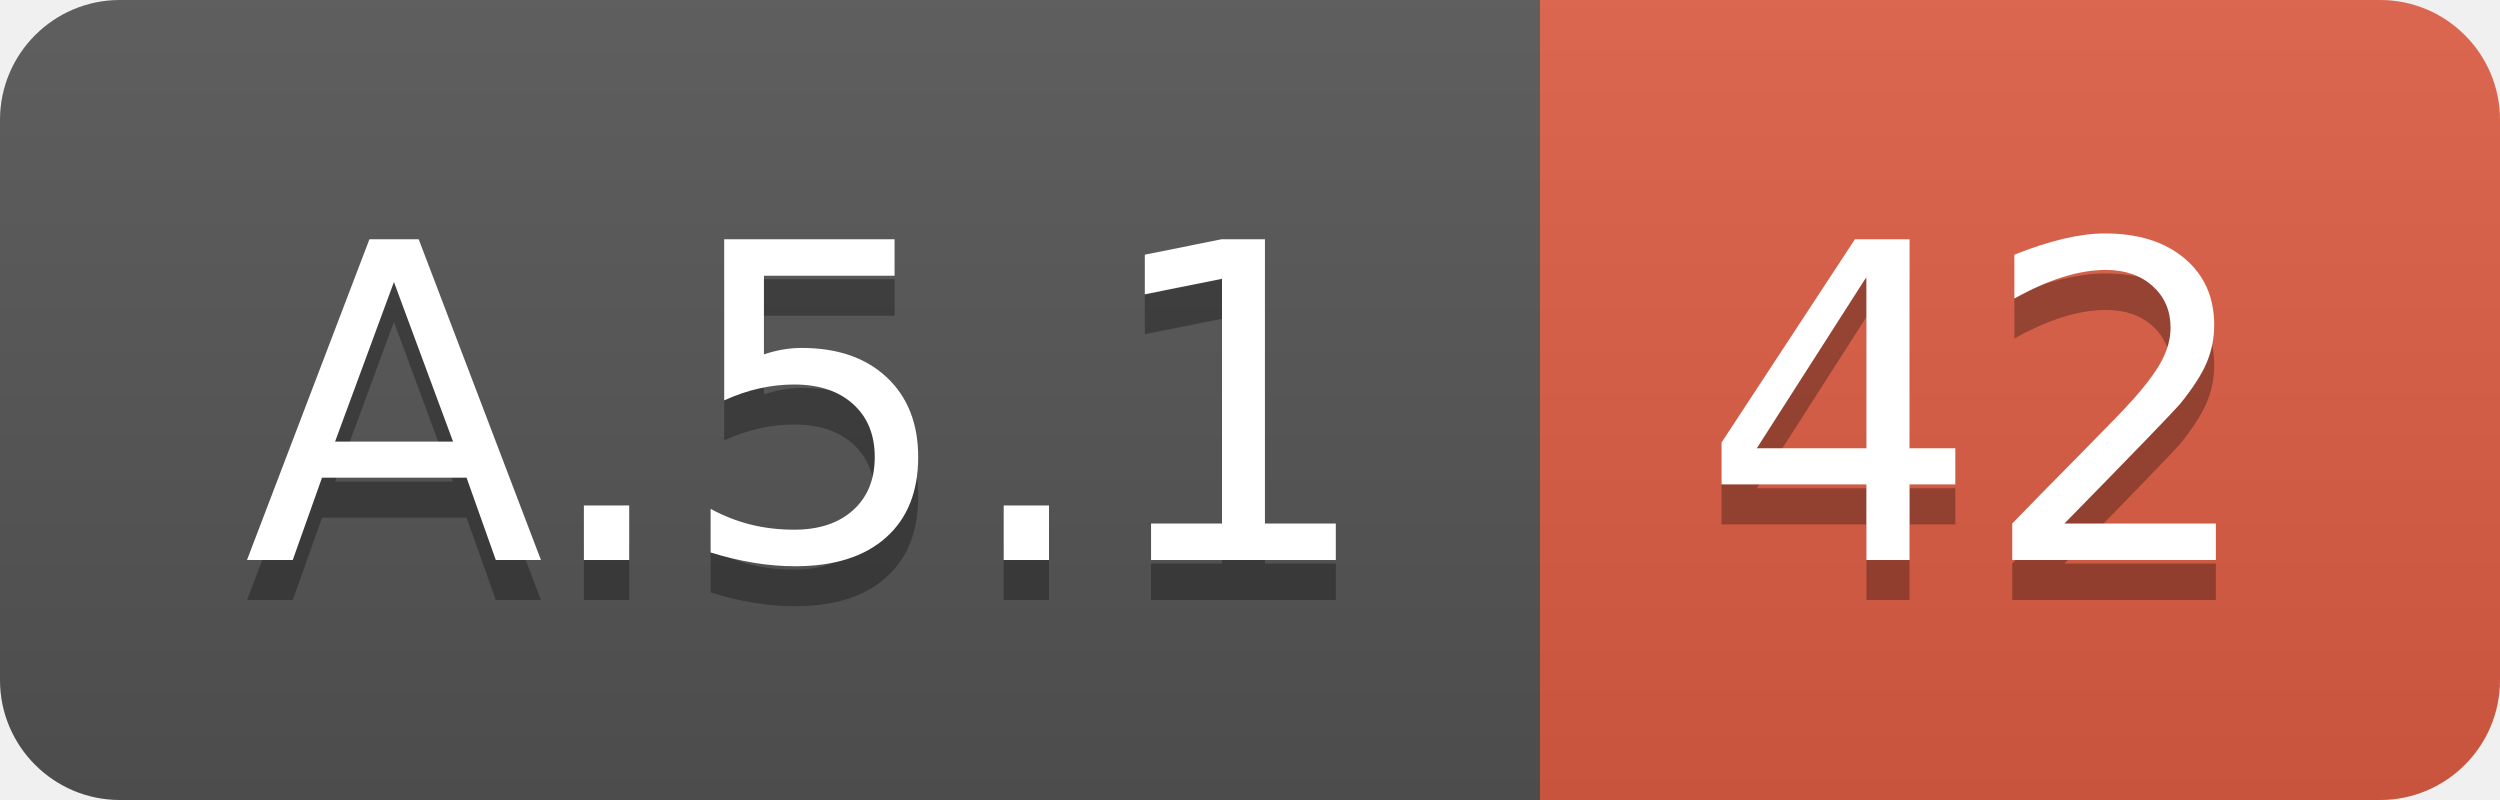
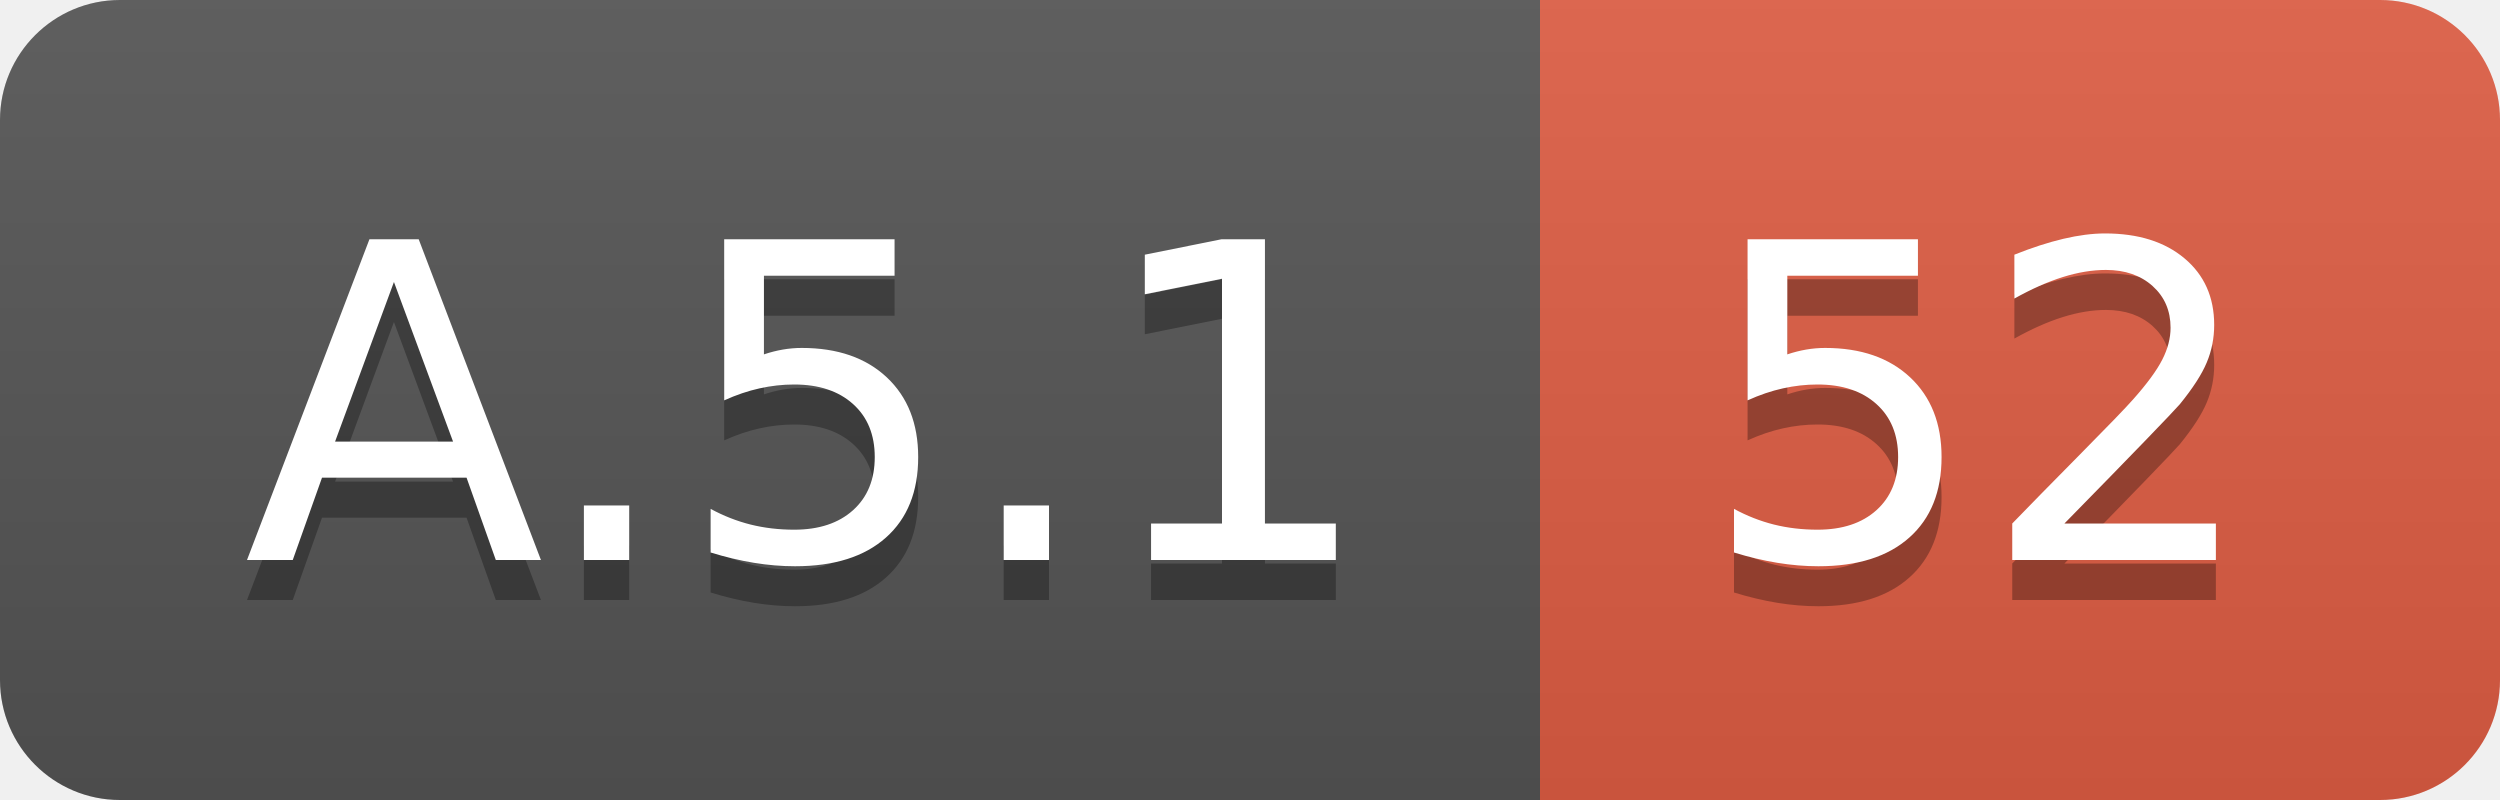
<svg xmlns="http://www.w3.org/2000/svg" width="62.5" height="20">
  <linearGradient id="smooth" x2="0" y2="100%">
    <stop offset="0" stop-color="#bbb" stop-opacity=".1" />
    <stop offset="1" stop-opacity=".1" />
  </linearGradient>
  <clipPath id="round">
    <rect width="62.5" height="20" rx="3" fill="#fff" />
  </clipPath>
  <g clip-path="url(#round)">
    <rect width="38.5" height="20" fill="#555" />
    <rect x="38.5" width="24.0" height="20" fill="#e05d44" />
    <rect width="62.5" height="20" fill="url(#smooth)" />
  </g>
  <g fill="#fff" text-anchor="middle" font-family="DejaVu Sans,Verdana,Geneva,sans-serif" font-size="110">
    <text x="202.5" y="150" fill="#010101" fill-opacity=".3" transform="scale(0.1)" textLength="285.0" lengthAdjust="spacing">A.5.1</text>
    <text x="202.5" y="140" transform="scale(0.1)" textLength="285.0" lengthAdjust="spacing">A.5.1</text>
-     <text x="495.0" y="150" fill="#010101" fill-opacity=".3" transform="scale(0.1)" textLength="140.0" lengthAdjust="spacing">42</text>
-     <text x="495.0" y="140" transform="scale(0.1)" textLength="140.0" lengthAdjust="spacing">42</text>
+     <text x="495.0" y="150" fill="#010101" fill-opacity=".3" transform="scale(0.1)" textLength="140.0" lengthAdjust="spacing">52</text>
+     <text x="495.0" y="140" transform="scale(0.1)" textLength="140.0" lengthAdjust="spacing">52</text>
  </g>
</svg>
